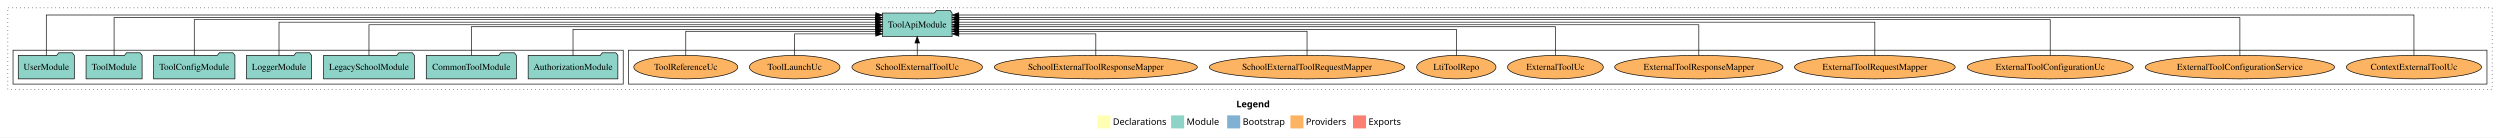
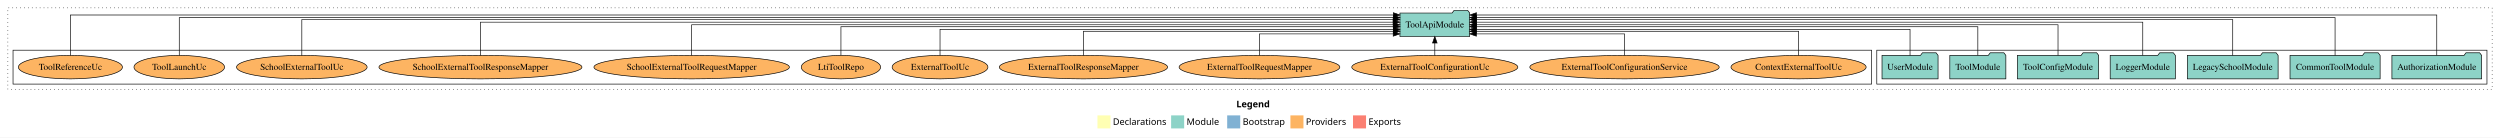
<svg xmlns="http://www.w3.org/2000/svg" width="3835pt" height="211pt" viewBox="0.00 0.00 3835.00 211.00">
  <g id="graph0" class="graph" transform="scale(1 1) rotate(0) translate(4 207)">
    <polygon fill="white" stroke="transparent" points="-4,4 -4,-207 3831,-207 3831,4 -4,4" />
    <text text-anchor="start" x="1892.51" y="-42.4" font-family="Times-12" font-weight="bold" font-size="14.00">Legend</text>
    <polygon fill="#ffffb3" stroke="transparent" points="1679.5,-10 1679.5,-30 1699.5,-30 1699.5,-10 1679.5,-10" />
    <text text-anchor="start" x="1703.13" y="-15.4" font-family="Times-12" font-size="14.00">  Declarations</text>
    <polygon fill="#8dd3c7" stroke="transparent" points="1792.5,-10 1792.5,-30 1812.5,-30 1812.5,-10 1792.5,-10" />
    <text text-anchor="start" x="1816.23" y="-15.4" font-family="Times-12" font-size="14.00">  Module</text>
    <polygon fill="#80b1d3" stroke="transparent" points="1878.5,-10 1878.5,-30 1898.5,-30 1898.5,-10 1878.5,-10" />
    <text text-anchor="start" x="1902.28" y="-15.4" font-family="Times-12" font-size="14.00">  Bootstrap</text>
    <polygon fill="#fdb462" stroke="transparent" points="1975.5,-10 1975.5,-30 1995.5,-30 1995.5,-10 1975.5,-10" />
    <text text-anchor="start" x="1999.17" y="-15.4" font-family="Times-12" font-size="14.00">  Providers</text>
    <polygon fill="#fb8072" stroke="transparent" points="2071.5,-10 2071.5,-30 2091.5,-30 2091.5,-10 2071.5,-10" />
    <text text-anchor="start" x="2095.23" y="-15.4" font-family="Times-12" font-size="14.00">  Exports</text>
    <g id="clust1" class="cluster">
      <polygon fill="none" stroke="black" stroke-dasharray="1,5" points="8,-70 8,-195 3819,-195 3819,-70 8,-70" />
    </g>
+     <g id="clust3" class="cluster">
+       <polygon fill="none" stroke="black" points="2875,-78 2875,-130 3811,-130 3811,-78 2875,-78" />
+     </g>
    <g id="clust6" class="cluster">
-       <polygon fill="none" stroke="black" points="960,-78 960,-130 3811,-130 3811,-78 960,-78" />
-     </g>
-     <g id="clust3" class="cluster">
-       <polygon fill="none" stroke="black" points="16,-78 16,-130 952,-130 952,-78 16,-78" />
+       <polygon fill="none" stroke="black" points="16,-78 16,-130 2867,-130 2867,-78 16,-78" />
    </g>
    <g id="node1" class="node">
-       <polygon fill="#8dd3c7" stroke="black" points="943.81,-122 940.81,-126 919.81,-126 916.81,-122 806.19,-122 806.19,-86 943.81,-86 943.81,-122" />
-       <text text-anchor="middle" x="875" y="-99.8" font-family="Times,serif" font-size="14.00">AuthorizationModule</text>
+       <polygon fill="#8dd3c7" stroke="black" points="3802.81,-122 3799.81,-126 3778.81,-126 3775.81,-122 3665.19,-122 3665.19,-86 3802.81,-86 3802.81,-122" />
+       <text text-anchor="middle" x="3734" y="-99.8" font-family="Times,serif" font-size="14.00">AuthorizationModule</text>
    </g>
    <g id="node8" class="node">
-       <polygon fill="#8dd3c7" stroke="black" points="1456.49,-187 1453.49,-191 1432.49,-191 1429.49,-187 1349.51,-187 1349.51,-151 1456.49,-151 1456.49,-187" />
-       <text text-anchor="middle" x="1403" y="-164.8" font-family="Times,serif" font-size="14.00">ToolApiModule</text>
+       <polygon fill="#8dd3c7" stroke="black" points="2250.49,-187 2247.49,-191 2226.49,-191 2223.49,-187 2143.51,-187 2143.51,-151 2250.49,-151 2250.49,-187" />
+       <text text-anchor="middle" x="2197" y="-164.8" font-family="Times,serif" font-size="14.00">ToolApiModule</text>
    </g>
    <g id="edge1" class="edge">
-       <path fill="none" stroke="black" d="M875,-122.03C875,-139.06 875,-162 875,-162 875,-162 1339.47,-162 1339.47,-162" />
-       <polygon fill="black" stroke="black" points="1339.47,-165.5 1349.47,-162 1339.47,-158.5 1339.47,-165.5" />
+       <path fill="none" stroke="black" d="M3734,-122.15C3734,-145.76 3734,-184 3734,-184 3734,-184 2260.8,-184 2260.8,-184" />
+       <polygon fill="black" stroke="black" points="2260.8,-180.5 2250.8,-184 2260.8,-187.5 2260.8,-180.5" />
    </g>
    <g id="node2" class="node">
-       <polygon fill="#8dd3c7" stroke="black" points="788.11,-122 785.11,-126 764.11,-126 761.11,-122 649.89,-122 649.89,-86 788.11,-86 788.11,-122" />
-       <text text-anchor="middle" x="719" y="-99.8" font-family="Times,serif" font-size="14.00">CommonToolModule</text>
+       <polygon fill="#8dd3c7" stroke="black" points="3647.11,-122 3644.11,-126 3623.11,-126 3620.11,-122 3508.89,-122 3508.89,-86 3647.11,-86 3647.11,-122" />
+       <text text-anchor="middle" x="3578" y="-99.8" font-family="Times,serif" font-size="14.00">CommonToolModule</text>
    </g>
    <g id="edge2" class="edge">
-       <path fill="none" stroke="black" d="M719,-122.27C719,-140.56 719,-166 719,-166 719,-166 1339.33,-166 1339.33,-166" />
-       <polygon fill="black" stroke="black" points="1339.33,-169.5 1349.33,-166 1339.33,-162.5 1339.33,-169.5" />
+       <path fill="none" stroke="black" d="M3578,-122.01C3578,-144.49 3578,-180 3578,-180 3578,-180 2260.71,-180 2260.71,-180" />
+       <polygon fill="black" stroke="black" points="2260.71,-176.5 2250.71,-180 2260.71,-183.5 2260.71,-176.5" />
    </g>
    <g id="node3" class="node">
-       <polygon fill="#8dd3c7" stroke="black" points="631.63,-122 628.63,-126 607.63,-126 604.63,-122 492.37,-122 492.37,-86 631.63,-86 631.63,-122" />
-       <text text-anchor="middle" x="562" y="-99.8" font-family="Times,serif" font-size="14.00">LegacySchoolModule</text>
+       <polygon fill="#8dd3c7" stroke="black" points="3490.63,-122 3487.63,-126 3466.63,-126 3463.63,-122 3351.37,-122 3351.37,-86 3490.63,-86 3490.63,-122" />
+       <text text-anchor="middle" x="3421" y="-99.8" font-family="Times,serif" font-size="14.00">LegacySchoolModule</text>
    </g>
    <g id="edge3" class="edge">
-       <path fill="none" stroke="black" d="M562,-122.11C562,-141.34 562,-169 562,-169 562,-169 1339.43,-169 1339.43,-169" />
-       <polygon fill="black" stroke="black" points="1339.43,-172.5 1349.43,-169 1339.43,-165.5 1339.43,-172.5" />
+       <path fill="none" stroke="black" d="M3421,-122.04C3421,-143.66 3421,-177 3421,-177 3421,-177 2260.78,-177 2260.78,-177" />
+       <polygon fill="black" stroke="black" points="2260.78,-173.5 2250.78,-177 2260.78,-180.5 2260.78,-173.5" />
    </g>
    <g id="node4" class="node">
-       <polygon fill="#8dd3c7" stroke="black" points="473.98,-122 470.98,-126 449.98,-126 446.98,-122 374.02,-122 374.02,-86 473.98,-86 473.98,-122" />
-       <text text-anchor="middle" x="424" y="-99.8" font-family="Times,serif" font-size="14.00">LoggerModule</text>
+       <polygon fill="#8dd3c7" stroke="black" points="3332.98,-122 3329.98,-126 3308.98,-126 3305.98,-122 3233.02,-122 3233.02,-86 3332.98,-86 3332.98,-122" />
+       <text text-anchor="middle" x="3283" y="-99.8" font-family="Times,serif" font-size="14.00">LoggerModule</text>
    </g>
    <g id="edge4" class="edge">
-       <path fill="none" stroke="black" d="M424,-122.13C424,-142.57 424,-173 424,-173 424,-173 1339.32,-173 1339.32,-173" />
-       <polygon fill="black" stroke="black" points="1339.32,-176.5 1349.32,-173 1339.32,-169.5 1339.32,-176.5" />
+       <path fill="none" stroke="black" d="M3283,-122.13C3283,-142.57 3283,-173 3283,-173 3283,-173 2260.85,-173 2260.85,-173" />
+       <polygon fill="black" stroke="black" points="2260.85,-169.5 2250.85,-173 2260.85,-176.5 2260.85,-169.5" />
    </g>
    <g id="node5" class="node">
-       <polygon fill="#8dd3c7" stroke="black" points="356.38,-122 353.38,-126 332.38,-126 329.38,-122 231.62,-122 231.62,-86 356.38,-86 356.38,-122" />
-       <text text-anchor="middle" x="294" y="-99.8" font-family="Times,serif" font-size="14.00">ToolConfigModule</text>
+       <polygon fill="#8dd3c7" stroke="black" points="3215.38,-122 3212.38,-126 3191.38,-126 3188.38,-122 3090.62,-122 3090.62,-86 3215.38,-86 3215.38,-122" />
+       <text text-anchor="middle" x="3153" y="-99.8" font-family="Times,serif" font-size="14.00">ToolConfigModule</text>
    </g>
    <g id="edge5" class="edge">
-       <path fill="none" stroke="black" d="M294,-122.04C294,-143.66 294,-177 294,-177 294,-177 1339.14,-177 1339.14,-177" />
-       <polygon fill="black" stroke="black" points="1339.14,-180.5 1349.14,-177 1339.14,-173.5 1339.14,-180.5" />
+       <path fill="none" stroke="black" d="M3153,-122.11C3153,-141.34 3153,-169 3153,-169 3153,-169 2260.79,-169 2260.79,-169" />
+       <polygon fill="black" stroke="black" points="2260.79,-165.5 2250.79,-169 2260.79,-172.5 2260.79,-165.5" />
    </g>
    <g id="node6" class="node">
-       <polygon fill="#8dd3c7" stroke="black" points="213.99,-122 210.99,-126 189.99,-126 186.99,-122 128.01,-122 128.01,-86 213.99,-86 213.99,-122" />
-       <text text-anchor="middle" x="171" y="-99.8" font-family="Times,serif" font-size="14.00">ToolModule</text>
+       <polygon fill="#8dd3c7" stroke="black" points="3072.99,-122 3069.99,-126 3048.99,-126 3045.99,-122 2987.01,-122 2987.01,-86 3072.99,-86 3072.99,-122" />
+       <text text-anchor="middle" x="3030" y="-99.8" font-family="Times,serif" font-size="14.00">ToolModule</text>
    </g>
    <g id="edge6" class="edge">
-       <path fill="none" stroke="black" d="M171,-122.01C171,-144.49 171,-180 171,-180 171,-180 1339.27,-180 1339.27,-180" />
-       <polygon fill="black" stroke="black" points="1339.27,-183.5 1349.27,-180 1339.27,-176.5 1339.27,-183.5" />
+       <path fill="none" stroke="black" d="M3030,-122.27C3030,-140.56 3030,-166 3030,-166 3030,-166 2260.69,-166 2260.69,-166" />
+       <polygon fill="black" stroke="black" points="2260.69,-162.5 2250.69,-166 2260.69,-169.5 2260.69,-162.5" />
    </g>
    <g id="node7" class="node">
-       <polygon fill="#8dd3c7" stroke="black" points="109.98,-122 106.98,-126 85.98,-126 82.98,-122 24.02,-122 24.02,-86 109.98,-86 109.98,-122" />
-       <text text-anchor="middle" x="67" y="-99.8" font-family="Times,serif" font-size="14.00">UserModule</text>
+       <polygon fill="#8dd3c7" stroke="black" points="2968.98,-122 2965.98,-126 2944.98,-126 2941.98,-122 2883.02,-122 2883.02,-86 2968.98,-86 2968.98,-122" />
+       <text text-anchor="middle" x="2926" y="-99.8" font-family="Times,serif" font-size="14.00">UserModule</text>
    </g>
    <g id="edge7" class="edge">
-       <path fill="none" stroke="black" d="M67,-122.15C67,-145.76 67,-184 67,-184 67,-184 1339.39,-184 1339.39,-184" />
-       <polygon fill="black" stroke="black" points="1339.39,-187.5 1349.39,-184 1339.39,-180.5 1339.39,-187.5" />
+       <path fill="none" stroke="black" d="M2926,-122.03C2926,-139.06 2926,-162 2926,-162 2926,-162 2260.61,-162 2260.61,-162" />
+       <polygon fill="black" stroke="black" points="2260.61,-158.5 2250.61,-162 2260.61,-165.5 2260.61,-158.5" />
    </g>
    <g id="node9" class="node">
-       <ellipse fill="#fdb462" stroke="black" cx="3699" cy="-104" rx="103.65" ry="18" />
-       <text text-anchor="middle" x="3699" y="-99.8" font-family="Times,serif" font-size="14.00">ContextExternalToolUc</text>
+       <ellipse fill="#fdb462" stroke="black" cx="2755" cy="-104" rx="103.65" ry="18" />
+       <text text-anchor="middle" x="2755" y="-99.8" font-family="Times,serif" font-size="14.00">ContextExternalToolUc</text>
    </g>
    <g id="edge8" class="edge">
-       <path fill="none" stroke="black" d="M3699,-122.15C3699,-145.76 3699,-184 3699,-184 3699,-184 1466.65,-184 1466.65,-184" />
-       <polygon fill="black" stroke="black" points="1466.65,-180.5 1456.65,-184 1466.65,-187.5 1466.65,-180.5" />
+       <path fill="none" stroke="black" d="M2755,-122.01C2755,-138.05 2755,-159 2755,-159 2755,-159 2260.5,-159 2260.5,-159" />
+       <polygon fill="black" stroke="black" points="2260.5,-155.5 2250.5,-159 2260.5,-162.5 2260.5,-155.5" />
    </g>
    <g id="node10" class="node">
-       <ellipse fill="#fdb462" stroke="black" cx="3432" cy="-104" rx="145.24" ry="18" />
-       <text text-anchor="middle" x="3432" y="-99.8" font-family="Times,serif" font-size="14.00">ExternalToolConfigurationService</text>
+       <ellipse fill="#fdb462" stroke="black" cx="2488" cy="-104" rx="145.24" ry="18" />
+       <text text-anchor="middle" x="2488" y="-99.8" font-family="Times,serif" font-size="14.00">ExternalToolConfigurationService</text>
    </g>
    <g id="edge9" class="edge">
-       <path fill="none" stroke="black" d="M3432,-122.01C3432,-144.49 3432,-180 3432,-180 3432,-180 1466.75,-180 1466.75,-180" />
-       <polygon fill="black" stroke="black" points="1466.75,-176.5 1456.75,-180 1466.75,-183.5 1466.75,-176.5" />
+       <path fill="none" stroke="black" d="M2488,-122.12C2488,-136.78 2488,-155 2488,-155 2488,-155 2260.71,-155 2260.71,-155" />
+       <polygon fill="black" stroke="black" points="2260.71,-151.5 2250.71,-155 2260.71,-158.5 2260.71,-151.5" />
    </g>
    <g id="node11" class="node">
-       <ellipse fill="#fdb462" stroke="black" cx="3141" cy="-104" rx="127.35" ry="18" />
-       <text text-anchor="middle" x="3141" y="-99.8" font-family="Times,serif" font-size="14.00">ExternalToolConfigurationUc</text>
+       <ellipse fill="#fdb462" stroke="black" cx="2197" cy="-104" rx="127.35" ry="18" />
+       <text text-anchor="middle" x="2197" y="-99.8" font-family="Times,serif" font-size="14.00">ExternalToolConfigurationUc</text>
    </g>
    <g id="edge10" class="edge">
-       <path fill="none" stroke="black" d="M3141,-122.04C3141,-143.66 3141,-177 3141,-177 3141,-177 1466.92,-177 1466.92,-177" />
-       <polygon fill="black" stroke="black" points="1466.92,-173.5 1456.92,-177 1466.92,-180.5 1466.92,-173.5" />
+       <path fill="none" stroke="black" d="M2197,-122.11C2197,-122.11 2197,-140.99 2197,-140.99" />
+       <polygon fill="black" stroke="black" points="2193.5,-140.99 2197,-150.99 2200.5,-140.99 2193.5,-140.99" />
    </g>
    <g id="node12" class="node">
-       <ellipse fill="#fdb462" stroke="black" cx="2872" cy="-104" rx="123.26" ry="18" />
-       <text text-anchor="middle" x="2872" y="-99.8" font-family="Times,serif" font-size="14.00">ExternalToolRequestMapper</text>
+       <ellipse fill="#fdb462" stroke="black" cx="1928" cy="-104" rx="123.26" ry="18" />
+       <text text-anchor="middle" x="1928" y="-99.8" font-family="Times,serif" font-size="14.00">ExternalToolRequestMapper</text>
    </g>
    <g id="edge11" class="edge">
-       <path fill="none" stroke="black" d="M2872,-122.13C2872,-142.57 2872,-173 2872,-173 2872,-173 1466.59,-173 1466.59,-173" />
-       <polygon fill="black" stroke="black" points="1466.59,-169.5 1456.59,-173 1466.59,-176.5 1466.59,-169.5" />
+       <path fill="none" stroke="black" d="M1928,-122.12C1928,-136.78 1928,-155 1928,-155 1928,-155 2133.21,-155 2133.21,-155" />
+       <polygon fill="black" stroke="black" points="2133.21,-158.5 2143.21,-155 2133.21,-151.5 2133.21,-158.5" />
    </g>
    <g id="node13" class="node">
-       <ellipse fill="#fdb462" stroke="black" cx="2602" cy="-104" rx="129.06" ry="18" />
-       <text text-anchor="middle" x="2602" y="-99.8" font-family="Times,serif" font-size="14.00">ExternalToolResponseMapper</text>
+       <ellipse fill="#fdb462" stroke="black" cx="1658" cy="-104" rx="129.06" ry="18" />
+       <text text-anchor="middle" x="1658" y="-99.8" font-family="Times,serif" font-size="14.00">ExternalToolResponseMapper</text>
    </g>
    <g id="edge12" class="edge">
-       <path fill="none" stroke="black" d="M2602,-122.11C2602,-141.34 2602,-169 2602,-169 2602,-169 1466.85,-169 1466.85,-169" />
-       <polygon fill="black" stroke="black" points="1466.85,-165.5 1456.85,-169 1466.85,-172.5 1466.85,-165.5" />
+       <path fill="none" stroke="black" d="M1658,-122.01C1658,-138.05 1658,-159 1658,-159 1658,-159 2133.35,-159 2133.35,-159" />
+       <polygon fill="black" stroke="black" points="2133.35,-162.5 2143.35,-159 2133.35,-155.5 2133.35,-162.5" />
    </g>
    <g id="node14" class="node">
-       <ellipse fill="#fdb462" stroke="black" cx="2382" cy="-104" rx="73.49" ry="18" />
-       <text text-anchor="middle" x="2382" y="-99.8" font-family="Times,serif" font-size="14.00">ExternalToolUc</text>
+       <ellipse fill="#fdb462" stroke="black" cx="1438" cy="-104" rx="73.49" ry="18" />
+       <text text-anchor="middle" x="1438" y="-99.8" font-family="Times,serif" font-size="14.00">ExternalToolUc</text>
    </g>
    <g id="edge13" class="edge">
-       <path fill="none" stroke="black" d="M2382,-122.27C2382,-140.56 2382,-166 2382,-166 2382,-166 1466.68,-166 1466.68,-166" />
-       <polygon fill="black" stroke="black" points="1466.68,-162.5 1456.68,-166 1466.68,-169.5 1466.68,-162.5" />
+       <path fill="none" stroke="black" d="M1438,-122.03C1438,-139.06 1438,-162 1438,-162 1438,-162 2133.33,-162 2133.33,-162" />
+       <polygon fill="black" stroke="black" points="2133.33,-165.5 2143.33,-162 2133.33,-158.5 2133.33,-165.5" />
    </g>
    <g id="node15" class="node">
-       <ellipse fill="#fdb462" stroke="black" cx="2230" cy="-104" rx="60.85" ry="18" />
-       <text text-anchor="middle" x="2230" y="-99.8" font-family="Times,serif" font-size="14.00">LtiToolRepo</text>
+       <ellipse fill="#fdb462" stroke="black" cx="1286" cy="-104" rx="60.85" ry="18" />
+       <text text-anchor="middle" x="1286" y="-99.8" font-family="Times,serif" font-size="14.00">LtiToolRepo</text>
    </g>
    <g id="edge14" class="edge">
-       <path fill="none" stroke="black" d="M2230,-122.03C2230,-139.06 2230,-162 2230,-162 2230,-162 1466.62,-162 1466.62,-162" />
-       <polygon fill="black" stroke="black" points="1466.62,-158.5 1456.62,-162 1466.62,-165.5 1466.62,-158.5" />
+       <path fill="none" stroke="black" d="M1286,-122.27C1286,-140.56 1286,-166 1286,-166 1286,-166 2133.41,-166 2133.41,-166" />
+       <polygon fill="black" stroke="black" points="2133.41,-169.5 2143.41,-166 2133.41,-162.5 2133.41,-169.5" />
    </g>
    <g id="node16" class="node">
-       <ellipse fill="#fdb462" stroke="black" cx="2001" cy="-104" rx="149.9" ry="18" />
-       <text text-anchor="middle" x="2001" y="-99.8" font-family="Times,serif" font-size="14.00">SchoolExternalToolRequestMapper</text>
+       <ellipse fill="#fdb462" stroke="black" cx="1057" cy="-104" rx="149.9" ry="18" />
+       <text text-anchor="middle" x="1057" y="-99.8" font-family="Times,serif" font-size="14.00">SchoolExternalToolRequestMapper</text>
    </g>
    <g id="edge15" class="edge">
-       <path fill="none" stroke="black" d="M2001,-122.01C2001,-138.05 2001,-159 2001,-159 2001,-159 1466.59,-159 1466.59,-159" />
-       <polygon fill="black" stroke="black" points="1466.59,-155.5 1456.59,-159 1466.59,-162.5 1466.59,-155.5" />
+       <path fill="none" stroke="black" d="M1057,-122.11C1057,-141.34 1057,-169 1057,-169 1057,-169 2133.16,-169 2133.16,-169" />
+       <polygon fill="black" stroke="black" points="2133.16,-172.5 2143.16,-169 2133.16,-165.5 2133.16,-172.5" />
    </g>
    <g id="node17" class="node">
-       <ellipse fill="#fdb462" stroke="black" cx="1677" cy="-104" rx="155.7" ry="18" />
-       <text text-anchor="middle" x="1677" y="-99.8" font-family="Times,serif" font-size="14.00">SchoolExternalToolResponseMapper</text>
+       <ellipse fill="#fdb462" stroke="black" cx="733" cy="-104" rx="155.7" ry="18" />
+       <text text-anchor="middle" x="733" y="-99.8" font-family="Times,serif" font-size="14.00">SchoolExternalToolResponseMapper</text>
    </g>
    <g id="edge16" class="edge">
-       <path fill="none" stroke="black" d="M1677,-122.12C1677,-136.78 1677,-155 1677,-155 1677,-155 1466.81,-155 1466.81,-155" />
-       <polygon fill="black" stroke="black" points="1466.81,-151.5 1456.81,-155 1466.81,-158.5 1466.81,-151.5" />
+       <path fill="none" stroke="black" d="M733,-122.13C733,-142.57 733,-173 733,-173 733,-173 2133.16,-173 2133.16,-173" />
+       <polygon fill="black" stroke="black" points="2133.16,-176.5 2143.16,-173 2133.16,-169.5 2133.16,-176.5" />
    </g>
    <g id="node18" class="node">
-       <ellipse fill="#fdb462" stroke="black" cx="1403" cy="-104" rx="100.14" ry="18" />
-       <text text-anchor="middle" x="1403" y="-99.8" font-family="Times,serif" font-size="14.00">SchoolExternalToolUc</text>
+       <ellipse fill="#fdb462" stroke="black" cx="459" cy="-104" rx="100.14" ry="18" />
+       <text text-anchor="middle" x="459" y="-99.8" font-family="Times,serif" font-size="14.00">SchoolExternalToolUc</text>
    </g>
    <g id="edge17" class="edge">
-       <path fill="none" stroke="black" d="M1403,-122.11C1403,-122.11 1403,-140.99 1403,-140.99" />
-       <polygon fill="black" stroke="black" points="1399.5,-140.99 1403,-150.99 1406.5,-140.99 1399.5,-140.99" />
+       <path fill="none" stroke="black" d="M459,-122.04C459,-143.66 459,-177 459,-177 459,-177 2133.08,-177 2133.08,-177" />
+       <polygon fill="black" stroke="black" points="2133.08,-180.5 2143.08,-177 2133.08,-173.5 2133.08,-180.5" />
    </g>
    <g id="node19" class="node">
-       <ellipse fill="#fdb462" stroke="black" cx="1215" cy="-104" rx="69.49" ry="18" />
-       <text text-anchor="middle" x="1215" y="-99.8" font-family="Times,serif" font-size="14.00">ToolLaunchUc</text>
+       <ellipse fill="#fdb462" stroke="black" cx="271" cy="-104" rx="69.49" ry="18" />
+       <text text-anchor="middle" x="271" y="-99.8" font-family="Times,serif" font-size="14.00">ToolLaunchUc</text>
    </g>
    <g id="edge18" class="edge">
-       <path fill="none" stroke="black" d="M1215,-122.12C1215,-136.78 1215,-155 1215,-155 1215,-155 1339.38,-155 1339.38,-155" />
-       <polygon fill="black" stroke="black" points="1339.38,-158.5 1349.38,-155 1339.38,-151.5 1339.38,-158.5" />
+       <path fill="none" stroke="black" d="M271,-122.01C271,-144.49 271,-180 271,-180 271,-180 2133.48,-180 2133.48,-180" />
+       <polygon fill="black" stroke="black" points="2133.48,-183.5 2143.48,-180 2133.48,-176.5 2133.48,-183.5" />
    </g>
    <g id="node20" class="node">
-       <ellipse fill="#fdb462" stroke="black" cx="1048" cy="-104" rx="79.83" ry="18" />
-       <text text-anchor="middle" x="1048" y="-99.8" font-family="Times,serif" font-size="14.00">ToolReferenceUc</text>
+       <ellipse fill="#fdb462" stroke="black" cx="104" cy="-104" rx="79.83" ry="18" />
+       <text text-anchor="middle" x="104" y="-99.8" font-family="Times,serif" font-size="14.00">ToolReferenceUc</text>
    </g>
    <g id="edge19" class="edge">
-       <path fill="none" stroke="black" d="M1048,-122.01C1048,-138.05 1048,-159 1048,-159 1048,-159 1339.47,-159 1339.47,-159" />
-       <polygon fill="black" stroke="black" points="1339.47,-162.5 1349.47,-159 1339.47,-155.5 1339.47,-162.5" />
+       <path fill="none" stroke="black" d="M104,-122.15C104,-145.76 104,-184 104,-184 104,-184 2133.42,-184 2133.42,-184" />
+       <polygon fill="black" stroke="black" points="2133.42,-187.5 2143.42,-184 2133.42,-180.5 2133.42,-187.5" />
    </g>
  </g>
</svg>
